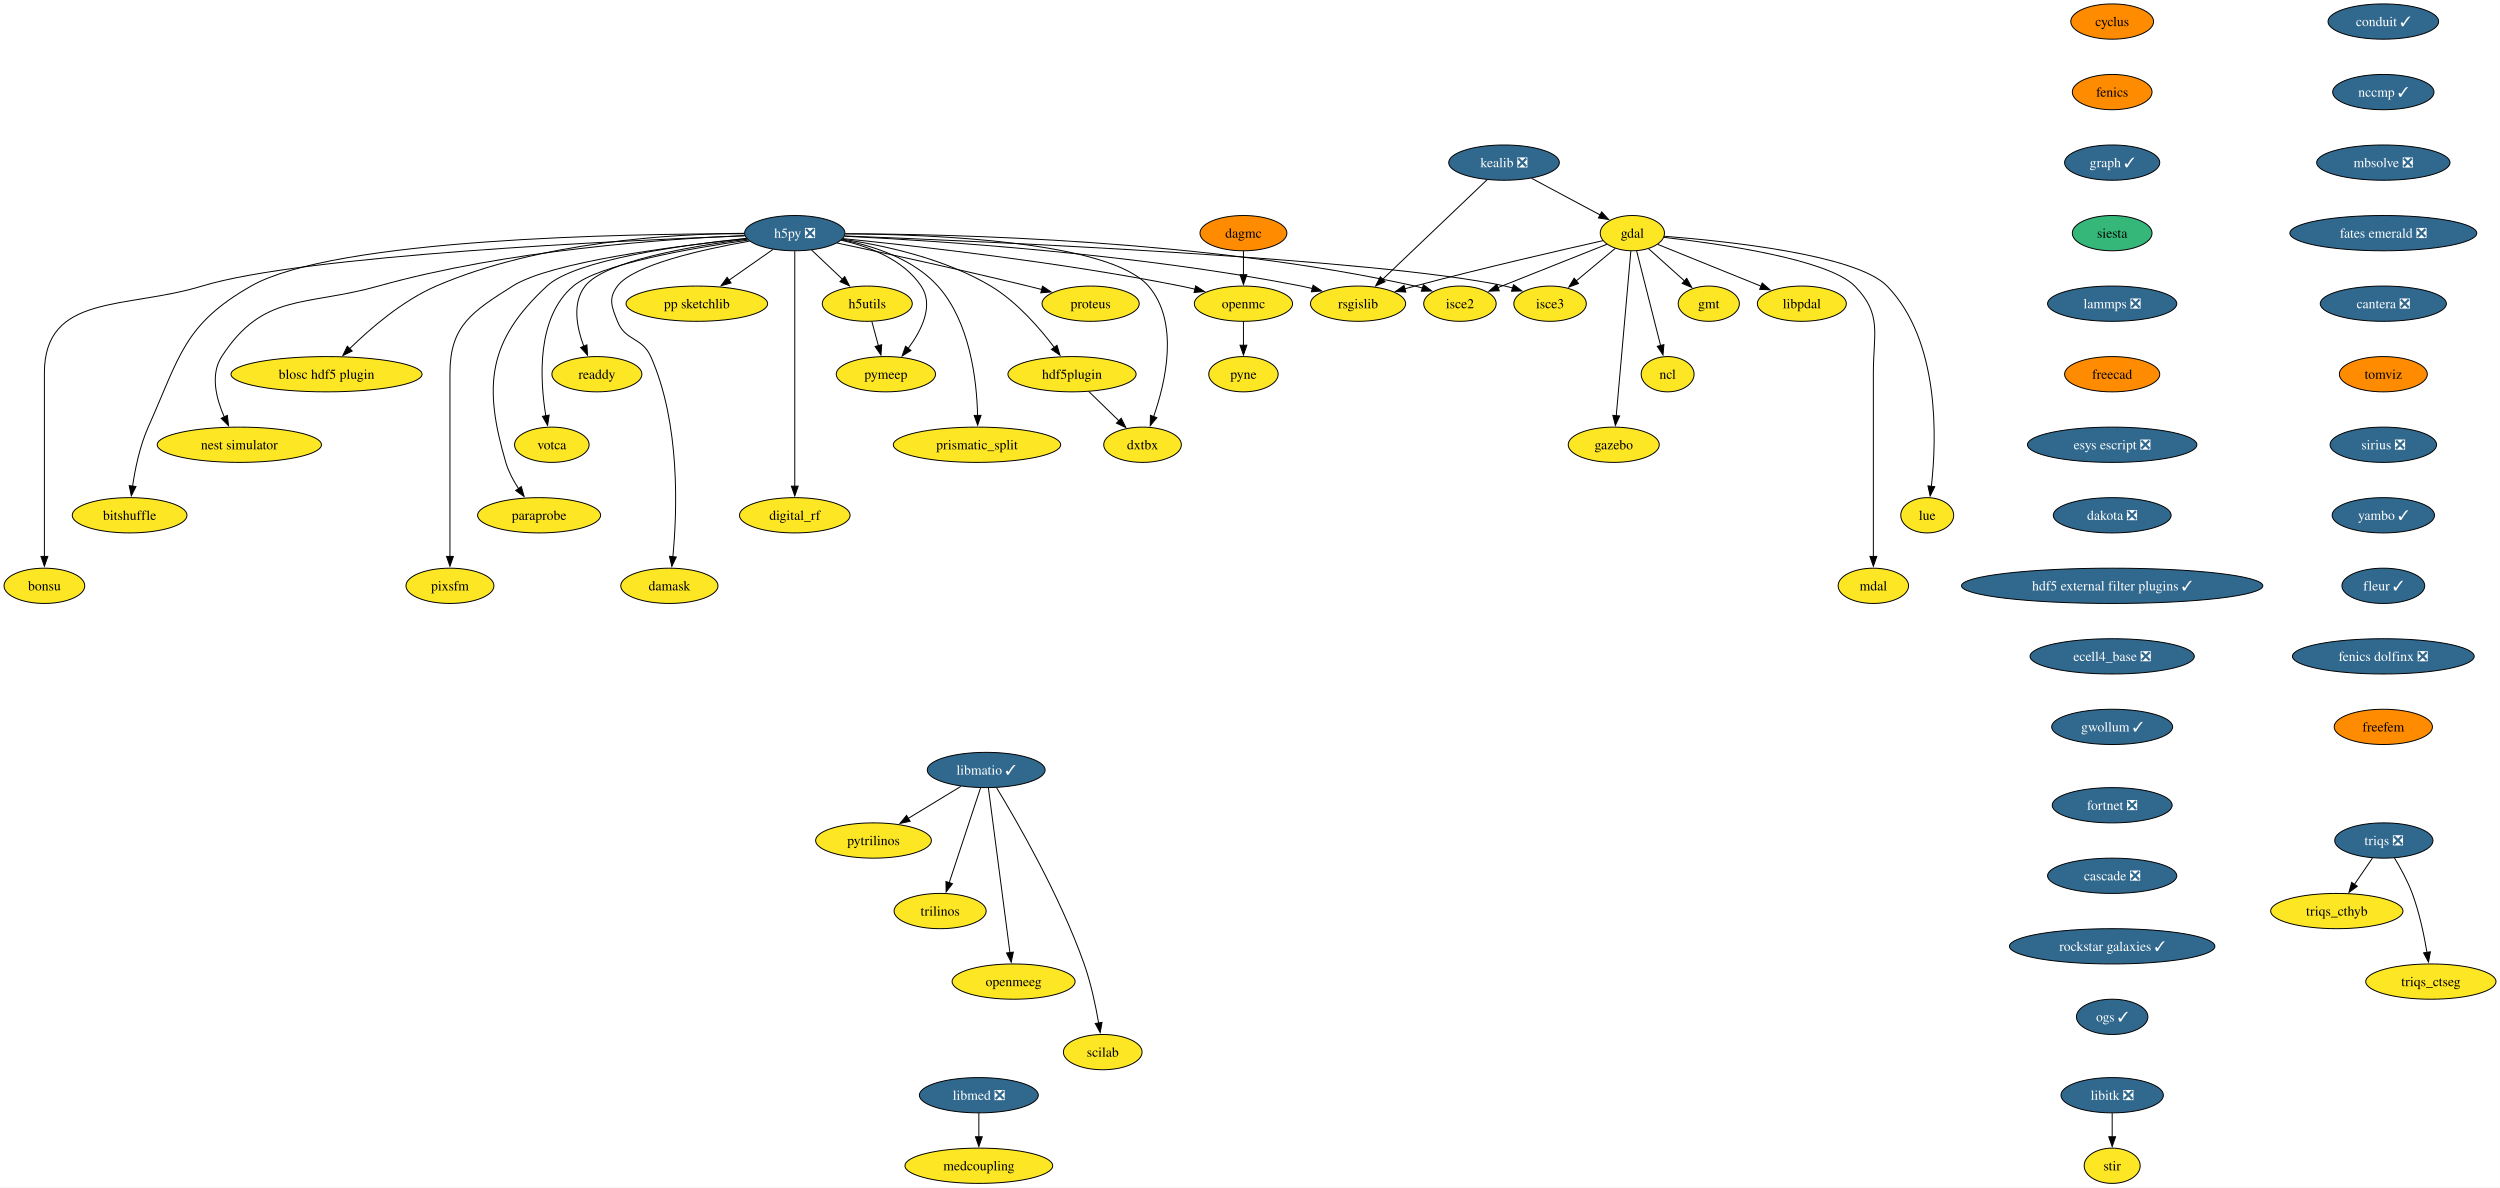
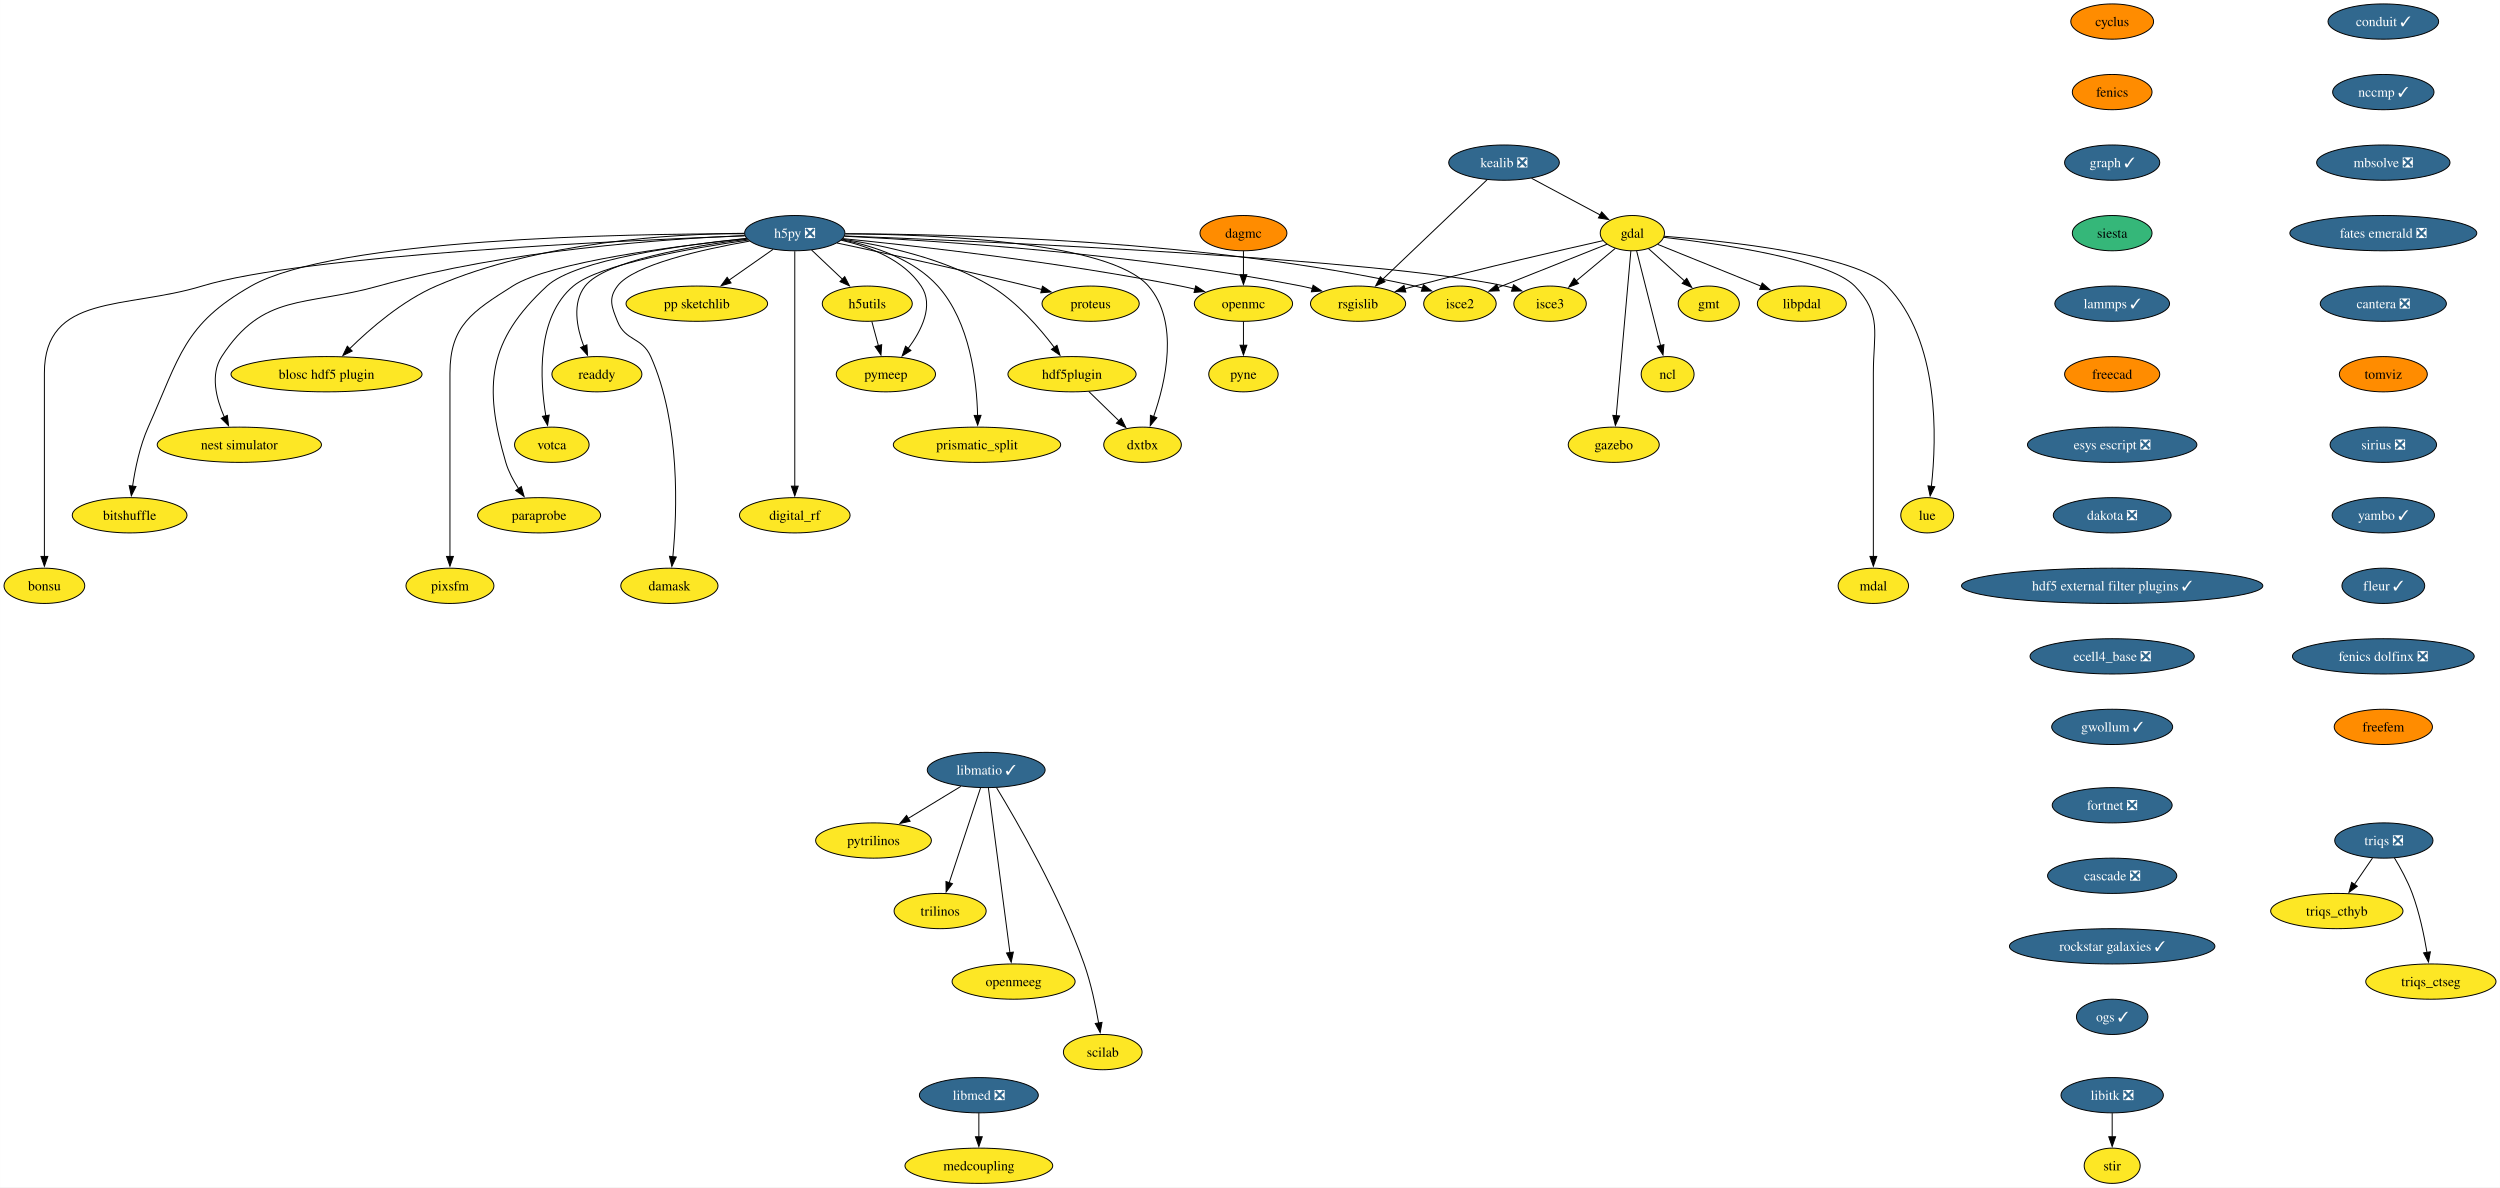
<svg xmlns="http://www.w3.org/2000/svg" xmlns:xlink="http://www.w3.org/1999/xlink" width="2552pt" height="1212pt" viewBox="0.00 0.00 2551.80 1212.00">
  <g id="graph0" class="graph" transform="scale(1 1) rotate(0) translate(4 1208)">
    <polygon fill="white" stroke="none" points="-4,4 -4,-1208 2547.8,-1208 2547.8,4 -4,4" />
    <g id="node1" class="node">
      <g id="a_node1">
        <a xlink:href="https://github.com/conda-forge/cyclus-feedstock" xlink:title="cyclus">
          <ellipse fill="#ff8c00" stroke="black" cx="2152.01" cy="-1186" rx="42.26" ry="18" />
          <text text-anchor="middle" x="2152.01" y="-1181.33" font-family="Times,serif" font-size="14.00">cyclus</text>
        </a>
      </g>
    </g>
    <g id="node2" class="node">
      <g id="a_node2">
        <a xlink:href="https://github.com/conda-forge/fenics-feedstock" xlink:title="fenics">
          <ellipse fill="#ff8c00" stroke="black" cx="2152.01" cy="-1114" rx="40.69" ry="18" />
          <text text-anchor="middle" x="2152.01" y="-1109.33" font-family="Times,serif" font-size="14.00">fenics</text>
        </a>
      </g>
    </g>
    <g id="node3" class="node">
      <g id="a_node3">
        <a xlink:href="https://github.com/conda-forge/graph-feedstock/pull/11" xlink:title="graph ✓">
          <ellipse fill="#31688e" stroke="black" cx="2152.01" cy="-1042" rx="48.58" ry="18" />
          <text text-anchor="middle" x="2152.01" y="-1037.33" font-family="Times,serif" font-size="14.00" fill="white">graph ✓</text>
        </a>
      </g>
    </g>
    <g id="node14" class="node">
      <g id="a_node14">
        <a xlink:href="https://github.com/conda-forge/siesta-feedstock" xlink:title="siesta">
          <ellipse fill="#35b779" stroke="black" cx="2152.01" cy="-970" rx="40.69" ry="18" />
          <text text-anchor="middle" x="2152.01" y="-965.33" font-family="Times,serif" font-size="14.00">siesta</text>
        </a>
      </g>
    </g>
    <g id="node4" class="node">
      <g id="a_node4">
        <a xlink:href="https://github.com/conda-forge/gdal-feedstock" xlink:title="gdal">
          <ellipse fill="#fde725" stroke="black" cx="1662.21" cy="-970" rx="32.79" ry="18" />
          <text text-anchor="middle" x="1662.21" y="-965.33" font-family="Times,serif" font-size="14.00">gdal</text>
        </a>
      </g>
    </g>
    <g id="node5" class="node">
      <g id="a_node5">
        <a xlink:href="https://github.com/conda-forge/gmt-feedstock" xlink:title="gmt">
          <ellipse fill="#fde725" stroke="black" cx="1740.21" cy="-898" rx="31.22" ry="18" />
          <text text-anchor="middle" x="1740.21" y="-893.33" font-family="Times,serif" font-size="14.00">gmt</text>
        </a>
      </g>
    </g>
    <g id="edge3" class="edge">
      <path fill="none" stroke="black" d="M1678.75,-954.15C1689.48,-944.53 1703.64,-931.82 1715.66,-921.03" />
      <polygon fill="black" stroke="black" points="1717.73,-923.88 1722.84,-914.59 1713.06,-918.67 1717.73,-923.88" />
    </g>
    <g id="node6" class="node">
      <g id="a_node6">
        <a xlink:href="https://github.com/conda-forge/ncl-feedstock" xlink:title="ncl">
          <ellipse fill="#fde725" stroke="black" cx="1698.21" cy="-826" rx="27" ry="18" />
          <text text-anchor="middle" x="1698.21" y="-821.33" font-family="Times,serif" font-size="14.00">ncl</text>
        </a>
      </g>
    </g>
    <g id="edge4" class="edge">
      <path fill="none" stroke="black" d="M1666.56,-951.87C1672.64,-927.88 1683.76,-883.99 1691.07,-855.16" />
      <polygon fill="black" stroke="black" points="1694.42,-856.21 1693.48,-845.66 1687.63,-854.49 1694.42,-856.21" />
    </g>
    <g id="node7" class="node">
      <g id="a_node7">
        <a xlink:href="https://github.com/conda-forge/rsgislib-feedstock" xlink:title="rsgislib">
          <ellipse fill="#fde725" stroke="black" cx="1382.21" cy="-898" rx="48.58" ry="18" />
          <text text-anchor="middle" x="1382.21" y="-893.33" font-family="Times,serif" font-size="14.00">rsgislib</text>
        </a>
      </g>
    </g>
    <g id="edge5" class="edge">
      <path fill="none" stroke="black" d="M1632.29,-962.36C1589.53,-952.77 1508.57,-934.17 1440.21,-916 1436.87,-915.11 1433.43,-914.17 1429.97,-913.21" />
      <polygon fill="black" stroke="black" points="1430.98,-909.86 1420.41,-910.49 1429.07,-916.59 1430.98,-909.86" />
    </g>
    <g id="node8" class="node">
      <g id="a_node8">
        <a xlink:href="https://github.com/conda-forge/isce2-feedstock" xlink:title="isce2">
          <ellipse fill="#fde725" stroke="black" cx="1486.21" cy="-898" rx="37" ry="18" />
          <text text-anchor="middle" x="1486.21" y="-893.33" font-family="Times,serif" font-size="14.00">isce2</text>
        </a>
      </g>
    </g>
    <g id="edge6" class="edge">
      <path fill="none" stroke="black" d="M1636.24,-958.67C1606.82,-946.97 1558.58,-927.78 1524.76,-914.33" />
      <polygon fill="black" stroke="black" points="1526.32,-911.19 1515.74,-910.74 1523.73,-917.69 1526.32,-911.19" />
    </g>
    <g id="node9" class="node">
      <g id="a_node9">
        <a xlink:href="https://github.com/conda-forge/gazebo-feedstock" xlink:title="gazebo">
          <ellipse fill="#fde725" stroke="black" cx="1643.21" cy="-754" rx="46.47" ry="18" />
          <text text-anchor="middle" x="1643.21" y="-749.33" font-family="Times,serif" font-size="14.00">gazebo</text>
        </a>
      </g>
    </g>
    <g id="edge7" class="edge">
      <path fill="none" stroke="black" d="M1660.69,-951.85C1657.43,-915.14 1649.75,-828.66 1645.75,-783.53" />
      <polygon fill="black" stroke="black" points="1649.25,-783.39 1644.88,-773.74 1642.27,-784.01 1649.25,-783.39" />
    </g>
    <g id="node10" class="node">
      <g id="a_node10">
        <a xlink:href="https://github.com/conda-forge/lue-feedstock" xlink:title="lue">
          <ellipse fill="#fde725" stroke="black" cx="1963.21" cy="-682" rx="27" ry="18" />
          <text text-anchor="middle" x="1963.21" y="-677.33" font-family="Times,serif" font-size="14.00">lue</text>
        </a>
      </g>
    </g>
    <g id="edge8" class="edge">
      <path fill="none" stroke="black" d="M1694.61,-966.85C1757.11,-962.02 1890.96,-948.1 1922.21,-916 1976.22,-860.52 1972.92,-760.39 1967.43,-711.47" />
      <polygon fill="black" stroke="black" points="1970.92,-711.18 1966.2,-701.69 1963.97,-712.05 1970.92,-711.18" />
    </g>
    <g id="node11" class="node">
      <g id="a_node11">
        <a xlink:href="https://github.com/conda-forge/mdal-feedstock" xlink:title="mdal">
          <ellipse fill="#fde725" stroke="black" cx="1908.21" cy="-610" rx="35.95" ry="18" />
          <text text-anchor="middle" x="1908.21" y="-605.33" font-family="Times,serif" font-size="14.00">mdal</text>
        </a>
      </g>
    </g>
    <g id="edge9" class="edge">
      <path fill="none" stroke="black" d="M1694.33,-965.72C1750.29,-959.35 1862.29,-943.44 1889.21,-916 1917.54,-887.13 1908.21,-867.45 1908.21,-827 1908.21,-827 1908.21,-827 1908.21,-753 1908.21,-713.74 1908.21,-668.38 1908.21,-639.69" />
      <polygon fill="black" stroke="black" points="1911.71,-640 1908.21,-630 1904.71,-640 1911.71,-640" />
    </g>
    <g id="node12" class="node">
      <g id="a_node12">
        <a xlink:href="https://github.com/conda-forge/isce3-feedstock" xlink:title="isce3">
          <ellipse fill="#fde725" stroke="black" cx="1578.21" cy="-898" rx="37" ry="18" />
          <text text-anchor="middle" x="1578.21" y="-893.33" font-family="Times,serif" font-size="14.00">isce3</text>
        </a>
      </g>
    </g>
    <g id="edge10" class="edge">
      <path fill="none" stroke="black" d="M1644.81,-954.5C1633.25,-944.86 1617.86,-932.04 1604.78,-921.14" />
      <polygon fill="black" stroke="black" points="1607.26,-918.65 1597.34,-914.94 1602.78,-924.03 1607.26,-918.65" />
    </g>
    <g id="node13" class="node">
      <g id="a_node13">
        <a xlink:href="https://github.com/conda-forge/libpdal-feedstock" xlink:title="libpdal">
          <ellipse fill="#fde725" stroke="black" cx="1835.21" cy="-898" rx="45.42" ry="18" />
          <text text-anchor="middle" x="1835.21" y="-893.33" font-family="Times,serif" font-size="14.00">libpdal</text>
        </a>
      </g>
    </g>
    <g id="edge11" class="edge">
      <path fill="none" stroke="black" d="M1688.11,-958.52C1715.97,-947.25 1760.69,-929.15 1793.52,-915.87" />
      <polygon fill="black" stroke="black" points="1794.79,-919.13 1802.75,-912.13 1792.17,-912.64 1794.79,-919.13" />
    </g>
    <g id="node43" class="node">
      <g id="a_node43">
-         <a xlink:href="https://github.com/conda-forge/lammps-feedstock/pull/210" xlink:title="lammps ❎">
-           <ellipse fill="#31688e" stroke="black" cx="2152.01" cy="-898" rx="65.94" ry="18" />
-           <text text-anchor="middle" x="2152.01" y="-893.33" font-family="Times,serif" font-size="14.00" fill="white">lammps ❎</text>
+         <a xlink:href="https://github.com/conda-forge/lammps-feedstock/pull/210" xlink:title="lammps ✓">
+           <ellipse fill="#31688e" stroke="black" cx="2152.01" cy="-898" rx="58.57" ry="18" />
+           <text text-anchor="middle" x="2152.01" y="-893.33" font-family="Times,serif" font-size="14.00" fill="white">lammps ✓</text>
        </a>
      </g>
    </g>
    <g id="node15" class="node">
      <g id="a_node15">
        <a xlink:href="https://github.com/conda-forge/h5py-feedstock/pull/151" xlink:title="h5py ❎">
          <ellipse fill="#31688e" stroke="black" cx="807.21" cy="-970" rx="51.21" ry="18" />
          <text text-anchor="middle" x="807.21" y="-965.33" font-family="Times,serif" font-size="14.00" fill="white">h5py ❎</text>
        </a>
      </g>
    </g>
    <g id="edge13" class="edge">
      <path fill="none" stroke="black" d="M857.94,-966.88C951.08,-962.31 1155.32,-949.12 1324.21,-916 1327.98,-915.26 1331.86,-914.39 1335.74,-913.43" />
      <polygon fill="black" stroke="black" points="1336.34,-916.89 1345.11,-910.94 1334.55,-910.12 1336.34,-916.89" />
    </g>
    <g id="edge14" class="edge">
      <path fill="none" stroke="black" d="M858.79,-969.37C967.61,-969.12 1228.14,-963.15 1440.21,-916 1442.81,-915.42 1445.45,-914.73 1448.1,-913.97" />
      <polygon fill="black" stroke="black" points="1448.97,-917.37 1457.41,-910.95 1446.82,-910.71 1448.97,-917.37" />
    </g>
    <g id="edge15" class="edge">
      <path fill="none" stroke="black" d="M858.26,-967.13C1001.18,-961.61 1403.25,-943.96 1532.21,-916 1534.81,-915.44 1537.46,-914.76 1540.11,-914" />
      <polygon fill="black" stroke="black" points="1540.97,-917.4 1549.42,-911 1538.83,-910.74 1540.97,-917.4" />
    </g>
    <g id="node16" class="node">
      <g id="a_node16">
        <a xlink:href="https://github.com/conda-forge/openmc-feedstock" xlink:title="openmc">
          <ellipse fill="#fde725" stroke="black" cx="1265.21" cy="-898" rx="50.16" ry="18" />
          <text text-anchor="middle" x="1265.21" y="-893.33" font-family="Times,serif" font-size="14.00">openmc</text>
        </a>
      </g>
    </g>
    <g id="edge16" class="edge">
      <path fill="none" stroke="black" d="M856.37,-964.4C931.26,-956.93 1078.19,-940.51 1201.21,-916 1206.04,-915.04 1211.03,-913.92 1216.02,-912.73" />
      <polygon fill="black" stroke="black" points="1216.49,-916.22 1225.35,-910.41 1214.8,-909.43 1216.49,-916.22" />
    </g>
    <g id="node17" class="node">
      <g id="a_node17">
        <a xlink:href="https://github.com/conda-forge/h5utils-feedstock" xlink:title="h5utils">
          <ellipse fill="#fde725" stroke="black" cx="881.21" cy="-898" rx="45.95" ry="18" />
          <text text-anchor="middle" x="881.21" y="-893.33" font-family="Times,serif" font-size="14.00">h5utils</text>
        </a>
      </g>
    </g>
    <g id="edge17" class="edge">
      <path fill="none" stroke="black" d="M824.38,-952.76C833.72,-943.93 845.45,-932.83 855.83,-923.01" />
      <polygon fill="black" stroke="black" points="858.18,-925.6 863.04,-916.19 853.37,-920.52 858.18,-925.6" />
    </g>
    <g id="node18" class="node">
      <g id="a_node18">
        <a xlink:href="https://github.com/conda-forge/pymeep-feedstock" xlink:title="pymeep">
          <ellipse fill="#fde725" stroke="black" cx="900.21" cy="-826" rx="50.68" ry="18" />
          <text text-anchor="middle" x="900.21" y="-821.33" font-family="Times,serif" font-size="14.00">pymeep</text>
        </a>
      </g>
    </g>
    <g id="edge18" class="edge">
      <path fill="none" stroke="black" d="M854.55,-962.8C883.39,-956.31 918.08,-943.05 936.21,-916 949.47,-896.22 936.72,-870.8 922.86,-852.19" />
      <polygon fill="black" stroke="black" points="925.77,-850.23 916.8,-844.59 920.3,-854.59 925.77,-850.23" />
    </g>
    <g id="node19" class="node">
      <g id="a_node19">
        <a xlink:href="https://github.com/conda-forge/blosc-hdf5-plugin-feedstock" xlink:title="blosc hdf5 plugin">
          <ellipse fill="#fde725" stroke="black" cx="329.21" cy="-826" rx="97.51" ry="18" />
          <text text-anchor="middle" x="329.21" y="-821.33" font-family="Times,serif" font-size="14.00">blosc hdf5 plugin</text>
        </a>
      </g>
    </g>
    <g id="edge19" class="edge">
      <path fill="none" stroke="black" d="M755.51,-969.86C682.48,-969.25 546.28,-961.37 441.21,-916 406.74,-901.12 373.93,-872.78 352.83,-852.06" />
      <polygon fill="black" stroke="black" points="355.41,-849.69 345.87,-845.06 350.44,-854.62 355.41,-849.69" />
    </g>
    <g id="node20" class="node">
      <g id="a_node20">
        <a xlink:href="https://github.com/conda-forge/nest-simulator-feedstock" xlink:title="nest simulator">
          <ellipse fill="#fde725" stroke="black" cx="240.21" cy="-754" rx="83.83" ry="18" />
          <text text-anchor="middle" x="240.21" y="-749.33" font-family="Times,serif" font-size="14.00">nest simulator</text>
        </a>
      </g>
    </g>
    <g id="edge20" class="edge">
      <path fill="none" stroke="black" d="M756.2,-967.54C675.43,-964.13 513.77,-952.9 382.21,-916 307.13,-894.94 264.55,-909.48 222.21,-844 210.34,-825.63 216.62,-801.03 224.87,-782.34" />
      <polygon fill="black" stroke="black" points="227.96,-784 229.17,-773.48 221.66,-780.95 227.96,-784" />
    </g>
    <g id="node21" class="node">
      <g id="a_node21">
        <a xlink:href="https://github.com/conda-forge/bitshuffle-feedstock" xlink:title="bitshuffle">
          <ellipse fill="#fde725" stroke="black" cx="128.21" cy="-682" rx="58.57" ry="18" />
          <text text-anchor="middle" x="128.21" y="-677.33" font-family="Times,serif" font-size="14.00">bitshuffle</text>
        </a>
      </g>
    </g>
    <g id="edge21" class="edge">
      <path fill="none" stroke="black" d="M755.78,-969.38C635.07,-969.44 337.36,-964.52 252.21,-916 183.4,-876.78 179.52,-844.32 147.21,-772 138.64,-752.8 133.84,-729.52 131.22,-711.58" />
      <polygon fill="black" stroke="black" points="134.72,-711.36 129.95,-701.89 127.78,-712.26 134.72,-711.36" />
    </g>
    <g id="node22" class="node">
      <g id="a_node22">
        <a xlink:href="https://github.com/conda-forge/bonsu-feedstock" xlink:title="bonsu">
          <ellipse fill="#fde725" stroke="black" cx="41.21" cy="-610" rx="41.21" ry="18" />
          <text text-anchor="middle" x="41.21" y="-605.33" font-family="Times,serif" font-size="14.00">bonsu</text>
        </a>
      </g>
    </g>
    <g id="edge22" class="edge">
      <path fill="none" stroke="black" d="M756.13,-967.25C629.77,-962.48 305.33,-947.47 202.21,-916 124.01,-892.14 41.21,-908.76 41.21,-827 41.21,-827 41.21,-827 41.21,-753 41.21,-713.74 41.21,-668.38 41.21,-639.69" />
      <polygon fill="black" stroke="black" points="44.71,-640 41.21,-630 37.71,-640 44.71,-640" />
    </g>
    <g id="node23" class="node">
      <g id="a_node23">
        <a xlink:href="https://github.com/conda-forge/proteus-feedstock" xlink:title="proteus">
          <ellipse fill="#fde725" stroke="black" cx="1109.21" cy="-898" rx="49.63" ry="18" />
          <text text-anchor="middle" x="1109.21" y="-893.33" font-family="Times,serif" font-size="14.00">proteus</text>
        </a>
      </g>
    </g>
    <g id="edge23" class="edge">
      <path fill="none" stroke="black" d="M850.33,-959.95C898.1,-949.79 977.36,-932.56 1045.21,-916 1049.8,-914.88 1054.56,-913.68 1059.32,-912.46" />
      <polygon fill="black" stroke="black" points="1060.09,-915.88 1068.89,-909.97 1058.33,-909.1 1060.09,-915.88" />
    </g>
    <g id="node24" class="node">
      <g id="a_node24">
        <a xlink:href="https://github.com/conda-forge/hdf5plugin-feedstock" xlink:title="hdf5plugin">
          <ellipse fill="#fde725" stroke="black" cx="1090.21" cy="-826" rx="65.41" ry="18" />
          <text text-anchor="middle" x="1090.21" y="-821.33" font-family="Times,serif" font-size="14.00">hdf5plugin</text>
        </a>
      </g>
    </g>
    <g id="edge24" class="edge">
      <path fill="none" stroke="black" d="M855.81,-963.82C898.24,-957.57 960.22,-944.15 1007.21,-916 1033.69,-900.14 1056.98,-873.4 1072.1,-853.36" />
      <polygon fill="black" stroke="black" points="1074.87,-855.5 1077.94,-845.36 1069.22,-851.36 1074.87,-855.5" />
    </g>
    <g id="node25" class="node">
      <g id="a_node25">
        <a xlink:href="https://github.com/conda-forge/prismatic_split-feedstock" xlink:title="prismatic_split">
          <ellipse fill="#fde725" stroke="black" cx="993.21" cy="-754" rx="85.41" ry="18" />
          <text text-anchor="middle" x="993.21" y="-749.33" font-family="Times,serif" font-size="14.00">prismatic_split</text>
        </a>
      </g>
    </g>
    <g id="edge25" class="edge">
      <path fill="none" stroke="black" d="M855.11,-963.36C887.24,-957.09 928.13,-943.85 953.21,-916 986.31,-879.24 993,-819.34 993.82,-783.89" />
      <polygon fill="black" stroke="black" points="997.32,-783.99 993.89,-773.96 990.32,-783.94 997.32,-783.99" />
    </g>
    <g id="node26" class="node">
      <g id="a_node26">
        <a xlink:href="https://github.com/conda-forge/digital_rf-feedstock" xlink:title="digital_rf">
          <ellipse fill="#fde725" stroke="black" cx="807.21" cy="-682" rx="56.47" ry="18" />
          <text text-anchor="middle" x="807.21" y="-677.33" font-family="Times,serif" font-size="14.00">digital_rf</text>
        </a>
      </g>
    </g>
    <g id="edge26" class="edge">
      <path fill="none" stroke="black" d="M807.21,-951.54C807.21,-903.76 807.21,-770.51 807.21,-711.61" />
      <polygon fill="black" stroke="black" points="810.71,-711.75 807.21,-701.75 803.71,-711.75 810.71,-711.75" />
    </g>
    <g id="node27" class="node">
      <g id="a_node27">
        <a xlink:href="https://github.com/conda-forge/damask-feedstock" xlink:title="damask">
          <ellipse fill="#fde725" stroke="black" cx="679.21" cy="-610" rx="49.63" ry="18" />
          <text text-anchor="middle" x="679.21" y="-605.33" font-family="Times,serif" font-size="14.00">damask</text>
        </a>
      </g>
    </g>
    <g id="edge27" class="edge">
      <path fill="none" stroke="black" d="M761,-961.87C712.92,-953.39 642.41,-937.62 626.21,-916 616.62,-903.19 620.3,-894.87 626.21,-880 634.34,-859.55 651.26,-864.1 660.21,-844 690.62,-775.74 687.12,-685.14 682.75,-639.65" />
      <polygon fill="black" stroke="black" points="686.25,-639.41 681.71,-629.83 679.29,-640.14 686.25,-639.41" />
    </g>
    <g id="node28" class="node">
      <g id="a_node28">
        <a xlink:href="https://github.com/conda-forge/pp-sketchlib-feedstock" xlink:title="pp sketchlib">
          <ellipse fill="#fde725" stroke="black" cx="707.21" cy="-898" rx="72.25" ry="18" />
          <text text-anchor="middle" x="707.21" y="-893.33" font-family="Times,serif" font-size="14.00">pp sketchlib</text>
        </a>
      </g>
    </g>
    <g id="edge28" class="edge">
      <path fill="none" stroke="black" d="M785.02,-953.46C771.8,-944.21 754.79,-932.3 740.04,-921.98" />
      <polygon fill="black" stroke="black" points="742.18,-919.2 731.98,-916.34 738.16,-924.94 742.18,-919.2" />
    </g>
    <g id="node29" class="node">
      <g id="a_node29">
        <a xlink:href="https://github.com/conda-forge/readdy-feedstock" xlink:title="readdy">
          <ellipse fill="#fde725" stroke="black" cx="605.21" cy="-826" rx="45.95" ry="18" />
          <text text-anchor="middle" x="605.21" y="-821.33" font-family="Times,serif" font-size="14.00">readdy</text>
        </a>
      </g>
    </g>
    <g id="edge29" class="edge">
      <path fill="none" stroke="black" d="M758.77,-963.87C702.09,-956.76 613.38,-941.77 593.21,-916 579.72,-898.76 584.64,-873.65 591.84,-854.49" />
      <polygon fill="black" stroke="black" points="595.01,-855.98 595.63,-845.4 588.55,-853.28 595.01,-855.98" />
    </g>
    <g id="node30" class="node">
      <g id="a_node30">
        <a xlink:href="https://github.com/conda-forge/votca-feedstock" xlink:title="votca">
          <ellipse fill="#fde725" stroke="black" cx="559.21" cy="-754" rx="38.06" ry="18" />
          <text text-anchor="middle" x="559.21" y="-749.33" font-family="Times,serif" font-size="14.00">votca</text>
        </a>
      </g>
    </g>
    <g id="edge30" class="edge">
      <path fill="none" stroke="black" d="M759.52,-962.92C701.48,-954.67 607.9,-938.35 581.21,-916 543.26,-884.21 547,-820.34 553.11,-783.31" />
      <polygon fill="black" stroke="black" points="556.5,-784.27 554.86,-773.8 549.61,-783 556.5,-784.27" />
    </g>
    <g id="node31" class="node">
      <g id="a_node31">
        <a xlink:href="https://github.com/conda-forge/dxtbx-feedstock" xlink:title="dxtbx">
          <ellipse fill="#fde725" stroke="black" cx="1162.21" cy="-754" rx="39.63" ry="18" />
          <text text-anchor="middle" x="1162.21" y="-749.33" font-family="Times,serif" font-size="14.00">dxtbx</text>
        </a>
      </g>
    </g>
    <g id="edge31" class="edge">
      <path fill="none" stroke="black" d="M858.62,-969.33C948.6,-968.69 1128.82,-961.6 1168.21,-916 1200.06,-879.14 1185.8,-817.92 1173.43,-782.54" />
      <polygon fill="black" stroke="black" points="1176.81,-781.61 1170.06,-773.45 1170.25,-784.04 1176.81,-781.61" />
    </g>
    <g id="node32" class="node">
      <g id="a_node32">
        <a xlink:href="https://github.com/conda-forge/paraprobe-feedstock" xlink:title="paraprobe">
          <ellipse fill="#fde725" stroke="black" cx="546.21" cy="-682" rx="62.78" ry="18" />
          <text text-anchor="middle" x="546.21" y="-677.33" font-family="Times,serif" font-size="14.00">paraprobe</text>
        </a>
      </g>
    </g>
    <g id="edge32" class="edge">
      <path fill="none" stroke="black" d="M757.85,-964.65C692.84,-957.94 583.32,-942.94 554.21,-916 493.92,-860.2 489.1,-814.83 512.21,-736 514.97,-726.6 519.96,-717.29 525.28,-709.16" />
      <polygon fill="black" stroke="black" points="528.04,-711.32 530.94,-701.13 522.32,-707.29 528.04,-711.32" />
    </g>
    <g id="node33" class="node">
      <g id="a_node33">
        <a xlink:href="https://github.com/conda-forge/pixsfm-feedstock" xlink:title="pixsfm">
          <ellipse fill="#fde725" stroke="black" cx="455.21" cy="-610" rx="44.9" ry="18" />
          <text text-anchor="middle" x="455.21" y="-605.33" font-family="Times,serif" font-size="14.00">pixsfm</text>
        </a>
      </g>
    </g>
    <g id="edge33" class="edge">
      <path fill="none" stroke="black" d="M758.14,-964.42C686.66,-957.01 558.19,-940.69 519.21,-916 478.06,-889.93 455.21,-875.72 455.21,-827 455.21,-827 455.21,-827 455.21,-753 455.21,-713.74 455.21,-668.38 455.21,-639.69" />
      <polygon fill="black" stroke="black" points="458.71,-640 455.21,-630 451.71,-640 458.71,-640" />
    </g>
    <g id="node34" class="node">
      <g id="a_node34">
        <a xlink:href="https://github.com/conda-forge/pyne-feedstock" xlink:title="pyne">
          <ellipse fill="#fde725" stroke="black" cx="1265.21" cy="-826" rx="35.42" ry="18" />
          <text text-anchor="middle" x="1265.21" y="-821.33" font-family="Times,serif" font-size="14.00">pyne</text>
        </a>
      </g>
    </g>
    <g id="edge34" class="edge">
      <path fill="none" stroke="black" d="M1265.21,-879.7C1265.21,-872.41 1265.21,-863.73 1265.21,-855.54" />
      <polygon fill="black" stroke="black" points="1268.71,-855.62 1265.21,-845.62 1261.71,-855.62 1268.71,-855.62" />
    </g>
    <g id="edge35" class="edge">
      <path fill="none" stroke="black" d="M885.91,-879.7C887.93,-872.24 890.35,-863.32 892.62,-854.97" />
      <polygon fill="black" stroke="black" points="895.93,-856.13 895.17,-845.57 889.18,-854.3 895.93,-856.13" />
    </g>
    <g id="edge36" class="edge">
      <path fill="none" stroke="black" d="M1107.28,-808.41C1116.5,-799.44 1128.05,-788.21 1138.17,-778.37" />
      <polygon fill="black" stroke="black" points="1140.44,-781.05 1145.17,-771.57 1135.56,-776.03 1140.44,-781.05" />
    </g>
    <g id="node35" class="node">
      <g id="a_node35">
        <a xlink:href="https://github.com/conda-forge/kealib-feedstock/pull/65" xlink:title="kealib ❎">
          <ellipse fill="#31688e" stroke="black" cx="1531.21" cy="-1042" rx="56.47" ry="18" />
          <text text-anchor="middle" x="1531.21" y="-1037.33" font-family="Times,serif" font-size="14.00" fill="white">kealib ❎</text>
        </a>
      </g>
    </g>
    <g id="edge37" class="edge">
      <path fill="none" stroke="black" d="M1559.32,-1025.98C1579.86,-1015 1607.79,-1000.08 1629.36,-988.55" />
      <polygon fill="black" stroke="black" points="1630.88,-991.71 1638.05,-983.91 1627.58,-985.54 1630.88,-991.71" />
    </g>
    <g id="edge38" class="edge">
      <path fill="none" stroke="black" d="M1513.83,-1024.43C1487.45,-999.29 1437.18,-951.38 1406.98,-922.6" />
      <polygon fill="black" stroke="black" points="1409.78,-920.44 1400.12,-916.07 1404.95,-925.5 1409.78,-920.44" />
    </g>
    <g id="node36" class="node">
      <g id="a_node36">
        <a xlink:href="https://github.com/conda-forge/libitk-feedstock/pull/99" xlink:title="libitk ❎">
          <ellipse fill="#31688e" stroke="black" cx="2152.01" cy="-90" rx="52.26" ry="18" />
          <text text-anchor="middle" x="2152.01" y="-85.33" font-family="Times,serif" font-size="14.00" fill="white">libitk ❎</text>
        </a>
      </g>
    </g>
    <g id="node37" class="node">
      <g id="a_node37">
        <a xlink:href="https://github.com/conda-forge/stir-feedstock" xlink:title="stir">
          <ellipse fill="#fde725" stroke="black" cx="2152.01" cy="-18" rx="28.59" ry="18" />
          <text text-anchor="middle" x="2152.01" y="-13.32" font-family="Times,serif" font-size="14.00">stir</text>
        </a>
      </g>
    </g>
    <g id="edge39" class="edge">
      <path fill="none" stroke="black" d="M2152.01,-71.7C2152.01,-64.41 2152.01,-55.73 2152.01,-47.54" />
      <polygon fill="black" stroke="black" points="2155.51,-47.62 2152.01,-37.62 2148.51,-47.62 2155.51,-47.62" />
    </g>
    <g id="node38" class="node">
      <g id="a_node38">
        <a xlink:href="https://github.com/conda-forge/libmatio-feedstock/pull/53" xlink:title="libmatio ✓">
          <ellipse fill="#31688e" stroke="black" cx="1002.58" cy="-422" rx="60.15" ry="18" />
          <text text-anchor="middle" x="1002.58" y="-417.32" font-family="Times,serif" font-size="14.00" fill="white">libmatio ✓</text>
        </a>
      </g>
    </g>
    <g id="node39" class="node">
      <g id="a_node39">
        <a xlink:href="https://github.com/conda-forge/pytrilinos-feedstock" xlink:title="pytrilinos">
          <ellipse fill="#fde725" stroke="black" cx="887.58" cy="-350" rx="59.1" ry="18" />
          <text text-anchor="middle" x="887.58" y="-345.32" font-family="Times,serif" font-size="14.00">pytrilinos</text>
        </a>
      </g>
    </g>
    <g id="edge40" class="edge">
      <path fill="none" stroke="black" d="M976.77,-405.29C960.94,-395.65 940.44,-383.18 923.09,-372.62" />
      <polygon fill="black" stroke="black" points="924.95,-369.65 914.59,-367.44 921.31,-375.63 924.95,-369.65" />
    </g>
    <g id="node40" class="node">
      <g id="a_node40">
        <a xlink:href="https://github.com/conda-forge/trilinos-feedstock" xlink:title="trilinos">
          <ellipse fill="#fde725" stroke="black" cx="955.58" cy="-278" rx="47" ry="18" />
          <text text-anchor="middle" x="955.58" y="-273.32" font-family="Times,serif" font-size="14.00">trilinos</text>
        </a>
      </g>
    </g>
    <g id="edge41" class="edge">
      <path fill="none" stroke="black" d="M996.81,-403.59C988.84,-379.5 974.36,-335.75 964.86,-307.03" />
      <polygon fill="black" stroke="black" points="968.18,-305.94 961.72,-297.55 961.54,-308.14 968.18,-305.94" />
    </g>
    <g id="node41" class="node">
      <g id="a_node41">
        <a xlink:href="https://github.com/conda-forge/openmeeg-feedstock" xlink:title="openmeeg">
          <ellipse fill="#fde725" stroke="black" cx="1030.58" cy="-206" rx="62.78" ry="18" />
          <text text-anchor="middle" x="1030.58" y="-201.33" font-family="Times,serif" font-size="14.00">openmeeg</text>
        </a>
      </g>
    </g>
    <g id="edge42" class="edge">
      <path fill="none" stroke="black" d="M1004.82,-403.85C1009.62,-367.14 1020.94,-280.66 1026.84,-235.53" />
      <polygon fill="black" stroke="black" points="1030.3,-236.1 1028.13,-225.73 1023.36,-235.19 1030.3,-236.1" />
    </g>
    <g id="node42" class="node">
      <g id="a_node42">
        <a xlink:href="https://github.com/conda-forge/scilab-feedstock" xlink:title="scilab">
          <ellipse fill="#fde725" stroke="black" cx="1121.58" cy="-134" rx="40.16" ry="18" />
          <text text-anchor="middle" x="1121.58" y="-129.32" font-family="Times,serif" font-size="14.00">scilab</text>
        </a>
      </g>
    </g>
    <g id="edge43" class="edge">
      <path fill="none" stroke="black" d="M1013.12,-404.02C1033.36,-370.72 1077.82,-293.97 1102.58,-224 1109.51,-204.39 1114.34,-181.42 1117.39,-163.73" />
      <polygon fill="black" stroke="black" points="1120.84,-164.35 1118.98,-153.92 1113.93,-163.23 1120.84,-164.35" />
    </g>
    <g id="node46" class="node">
      <g id="a_node46">
        <a xlink:href="https://github.com/conda-forge/freecad-feedstock" xlink:title="freecad">
          <ellipse fill="#ff8c00" stroke="black" cx="2152.01" cy="-826" rx="48.58" ry="18" />
          <text text-anchor="middle" x="2152.01" y="-821.33" font-family="Times,serif" font-size="14.00">freecad</text>
        </a>
      </g>
    </g>
    <g id="node44" class="node">
      <g id="a_node44">
        <a xlink:href="https://github.com/conda-forge/libmed-feedstock/pull/69" xlink:title="libmed ❎">
          <ellipse fill="#31688e" stroke="black" cx="995.11" cy="-90" rx="60.68" ry="18" />
          <text text-anchor="middle" x="995.11" y="-85.33" font-family="Times,serif" font-size="14.00" fill="white">libmed ❎</text>
        </a>
      </g>
    </g>
    <g id="node45" class="node">
      <g id="a_node45">
        <a xlink:href="https://github.com/conda-forge/medcoupling-feedstock" xlink:title="medcoupling">
          <ellipse fill="#fde725" stroke="black" cx="995.11" cy="-18" rx="75.41" ry="18" />
          <text text-anchor="middle" x="995.11" y="-13.32" font-family="Times,serif" font-size="14.00">medcoupling</text>
        </a>
      </g>
    </g>
    <g id="edge45" class="edge">
      <path fill="none" stroke="black" d="M995.11,-71.7C995.11,-64.41 995.11,-55.73 995.11,-47.54" />
      <polygon fill="black" stroke="black" points="998.61,-47.62 995.11,-37.62 991.61,-47.62 998.61,-47.62" />
    </g>
    <g id="node47" class="node">
      <g id="a_node47">
        <a xlink:href="https://github.com/conda-forge/esys-escript-feedstock/pull/76" xlink:title="esys escript ❎">
          <ellipse fill="#31688e" stroke="black" cx="2152.01" cy="-754" rx="86.46" ry="18" />
          <text text-anchor="middle" x="2152.01" y="-749.33" font-family="Times,serif" font-size="14.00" fill="white">esys escript ❎</text>
        </a>
      </g>
    </g>
    <g id="node48" class="node">
      <g id="a_node48">
        <a xlink:href="https://github.com/conda-forge/dakota-feedstock/pull/52" xlink:title="dakota ❎">
          <ellipse fill="#31688e" stroke="black" cx="2152.01" cy="-682" rx="60.15" ry="18" />
          <text text-anchor="middle" x="2152.01" y="-677.33" font-family="Times,serif" font-size="14.00" fill="white">dakota ❎</text>
        </a>
      </g>
    </g>
    <g id="node49" class="node">
      <g id="a_node49">
        <a xlink:href="https://github.com/conda-forge/hdf5-external-filter-plugins-feedstock/pull/23" xlink:title="hdf5 external filter plugins ✓">
          <ellipse fill="#31688e" stroke="black" cx="2152.01" cy="-610" rx="153.8" ry="18" />
          <text text-anchor="middle" x="2152.01" y="-605.33" font-family="Times,serif" font-size="14.00" fill="white">hdf5 external filter plugins ✓</text>
        </a>
      </g>
    </g>
    <g id="node53" class="node">
      <g id="a_node53">
        <a xlink:href="https://github.com/conda-forge/ecell4_base-feedstock/pull/32" xlink:title="ecell4_base ❎">
          <ellipse fill="#31688e" stroke="black" cx="2152.01" cy="-538" rx="83.83" ry="18" />
          <text text-anchor="middle" x="2152.01" y="-533.33" font-family="Times,serif" font-size="14.00" fill="white">ecell4_base ❎</text>
        </a>
      </g>
    </g>
    <g id="node50" class="node">
      <g id="a_node50">
        <a xlink:href="https://github.com/conda-forge/triqs-feedstock/pull/72" xlink:title="triqs ❎">
          <ellipse fill="#31688e" stroke="black" cx="2429.33" cy="-350" rx="50.16" ry="18" />
          <text text-anchor="middle" x="2429.33" y="-345.32" font-family="Times,serif" font-size="14.00" fill="white">triqs ❎</text>
        </a>
      </g>
    </g>
    <g id="node51" class="node">
      <g id="a_node51">
        <a xlink:href="https://github.com/conda-forge/triqs_cthyb-feedstock" xlink:title="triqs_cthyb">
          <ellipse fill="#fde725" stroke="black" cx="2381.33" cy="-278" rx="67.52" ry="18" />
          <text text-anchor="middle" x="2381.33" y="-273.32" font-family="Times,serif" font-size="14.00">triqs_cthyb</text>
        </a>
      </g>
    </g>
    <g id="edge50" class="edge">
      <path fill="none" stroke="black" d="M2417.71,-332.05C2412.17,-323.97 2405.41,-314.12 2399.23,-305.11" />
      <polygon fill="black" stroke="black" points="2402.24,-303.31 2393.7,-297.04 2396.47,-307.26 2402.24,-303.31" />
    </g>
    <g id="node52" class="node">
      <g id="a_node52">
        <a xlink:href="https://github.com/conda-forge/triqs_ctseg-feedstock" xlink:title="triqs_ctseg">
          <ellipse fill="#fde725" stroke="black" cx="2477.33" cy="-206" rx="66.47" ry="18" />
          <text text-anchor="middle" x="2477.33" y="-201.32" font-family="Times,serif" font-size="14.00">triqs_ctseg</text>
        </a>
      </g>
    </g>
    <g id="edge51" class="edge">
      <path fill="none" stroke="black" d="M2440.04,-332.41C2446.18,-322.25 2453.58,-308.78 2458.33,-296 2465.57,-276.5 2470.39,-253.53 2473.36,-235.8" />
      <polygon fill="black" stroke="black" points="2476.81,-236.4 2474.9,-225.98 2469.89,-235.32 2476.81,-236.4" />
    </g>
    <g id="node54" class="node">
      <g id="a_node54">
        <a xlink:href="https://github.com/conda-forge/gwollum-feedstock/pull/61" xlink:title="gwollum ✓">
          <ellipse fill="#31688e" stroke="black" cx="2152.01" cy="-466" rx="61.73" ry="18" />
          <text text-anchor="middle" x="2152.01" y="-461.32" font-family="Times,serif" font-size="14.00" fill="white">gwollum ✓</text>
        </a>
      </g>
    </g>
    <g id="node55" class="node">
      <g id="a_node55">
        <a xlink:href="https://github.com/conda-forge/conduit-feedstock/pull/47" xlink:title="conduit ✓">
          <ellipse fill="#31688e" stroke="black" cx="2428.8" cy="-1186" rx="56.47" ry="18" />
          <text text-anchor="middle" x="2428.8" y="-1181.33" font-family="Times,serif" font-size="14.00" fill="white">conduit ✓</text>
        </a>
      </g>
    </g>
    <g id="node56" class="node">
      <g id="a_node56">
        <a xlink:href="https://github.com/conda-forge/nccmp-feedstock/pull/20" xlink:title="nccmp ✓">
          <ellipse fill="#31688e" stroke="black" cx="2428.8" cy="-1114" rx="51.74" ry="18" />
          <text text-anchor="middle" x="2428.8" y="-1109.33" font-family="Times,serif" font-size="14.00" fill="white">nccmp ✓</text>
        </a>
      </g>
    </g>
    <g id="node58" class="node">
      <g id="a_node58">
        <a xlink:href="https://github.com/conda-forge/mbsolve-feedstock/pull/19" xlink:title="mbsolve ❎">
          <ellipse fill="#31688e" stroke="black" cx="2428.8" cy="-1042" rx="68.04" ry="18" />
          <text text-anchor="middle" x="2428.8" y="-1037.33" font-family="Times,serif" font-size="14.00" fill="white">mbsolve ❎</text>
        </a>
      </g>
    </g>
    <g id="node57" class="node">
      <g id="a_node57">
        <a xlink:href="https://github.com/conda-forge/dagmc-feedstock" xlink:title="dagmc">
          <ellipse fill="#ff8c00" stroke="black" cx="1265.21" cy="-970" rx="44.37" ry="18" />
          <text text-anchor="middle" x="1265.21" y="-965.33" font-family="Times,serif" font-size="14.00">dagmc</text>
        </a>
      </g>
    </g>
    <g id="edge55" class="edge">
      <path fill="none" stroke="black" d="M1265.21,-951.7C1265.21,-944.41 1265.21,-935.73 1265.21,-927.54" />
      <polygon fill="black" stroke="black" points="1268.71,-927.62 1265.21,-917.62 1261.71,-927.62 1268.71,-927.62" />
    </g>
    <g id="node59" class="node">
      <g id="a_node59">
        <a xlink:href="https://github.com/conda-forge/fates-emerald-feedstock/pull/20" xlink:title="fates emerald ❎">
          <ellipse fill="#31688e" stroke="black" cx="2428.8" cy="-970" rx="95.4" ry="18" />
          <text text-anchor="middle" x="2428.8" y="-965.33" font-family="Times,serif" font-size="14.00" fill="white">fates emerald ❎</text>
        </a>
      </g>
    </g>
    <g id="node60" class="node">
      <g id="a_node60">
        <a xlink:href="https://github.com/conda-forge/cantera-feedstock/pull/44" xlink:title="cantera ❎">
          <ellipse fill="#31688e" stroke="black" cx="2428.8" cy="-898" rx="64.36" ry="18" />
          <text text-anchor="middle" x="2428.8" y="-893.33" font-family="Times,serif" font-size="14.00" fill="white">cantera ❎</text>
        </a>
      </g>
    </g>
    <g id="node61" class="node">
      <g id="a_node61">
        <a xlink:href="https://github.com/conda-forge/tomviz-feedstock" xlink:title="tomviz">
          <ellipse fill="#ff8c00" stroke="black" cx="2428.8" cy="-826" rx="44.9" ry="18" />
          <text text-anchor="middle" x="2428.8" y="-821.33" font-family="Times,serif" font-size="14.00">tomviz</text>
        </a>
      </g>
    </g>
    <g id="node62" class="node">
      <g id="a_node62">
        <a xlink:href="https://github.com/conda-forge/sirius-feedstock/pull/33" xlink:title="sirius ❎">
          <ellipse fill="#31688e" stroke="black" cx="2428.8" cy="-754" rx="54.36" ry="18" />
          <text text-anchor="middle" x="2428.8" y="-749.33" font-family="Times,serif" font-size="14.00" fill="white">sirius ❎</text>
        </a>
      </g>
    </g>
    <g id="node63" class="node">
      <g id="a_node63">
        <a xlink:href="https://github.com/conda-forge/yambo-feedstock/pull/33" xlink:title="yambo ✓">
          <ellipse fill="#31688e" stroke="black" cx="2428.8" cy="-682" rx="52.26" ry="18" />
          <text text-anchor="middle" x="2428.8" y="-677.33" font-family="Times,serif" font-size="14.00" fill="white">yambo ✓</text>
        </a>
      </g>
    </g>
    <g id="node64" class="node">
      <g id="a_node64">
        <a xlink:href="https://github.com/conda-forge/fleur-feedstock/pull/21" xlink:title="fleur ✓">
          <ellipse fill="#31688e" stroke="black" cx="2428.8" cy="-610" rx="42.26" ry="18" />
          <text text-anchor="middle" x="2428.8" y="-605.33" font-family="Times,serif" font-size="14.00" fill="white">fleur ✓</text>
        </a>
      </g>
    </g>
    <g id="node65" class="node">
      <g id="a_node65">
        <a xlink:href="https://github.com/conda-forge/fenics-dolfinx-feedstock/pull/89" xlink:title="fenics dolfinx ❎">
          <ellipse fill="#31688e" stroke="black" cx="2428.8" cy="-538" rx="92.77" ry="18" />
          <text text-anchor="middle" x="2428.8" y="-533.33" font-family="Times,serif" font-size="14.00" fill="white">fenics dolfinx ❎</text>
        </a>
      </g>
    </g>
    <g id="node66" class="node">
      <g id="a_node66">
        <a xlink:href="https://github.com/conda-forge/freefem-feedstock" xlink:title="freefem">
          <ellipse fill="#ff8c00" stroke="black" cx="2428.8" cy="-466" rx="50.16" ry="18" />
          <text text-anchor="middle" x="2428.8" y="-461.32" font-family="Times,serif" font-size="14.00">freefem</text>
        </a>
      </g>
    </g>
    <g id="node67" class="node">
      <g id="a_node67">
        <a xlink:href="https://github.com/conda-forge/fortnet-feedstock/pull/8" xlink:title="fortnet ❎">
          <ellipse fill="#31688e" stroke="black" cx="2152.01" cy="-386" rx="61.2" ry="18" />
          <text text-anchor="middle" x="2152.01" y="-381.32" font-family="Times,serif" font-size="14.00" fill="white">fortnet ❎</text>
        </a>
      </g>
    </g>
    <g id="node68" class="node">
      <g id="a_node68">
        <a xlink:href="https://github.com/conda-forge/cascade-feedstock/pull/25" xlink:title="cascade ❎">
          <ellipse fill="#31688e" stroke="black" cx="2152.01" cy="-314" rx="65.94" ry="18" />
          <text text-anchor="middle" x="2152.01" y="-309.32" font-family="Times,serif" font-size="14.00" fill="white">cascade ❎</text>
        </a>
      </g>
    </g>
    <g id="node69" class="node">
      <g id="a_node69">
        <a xlink:href="https://github.com/conda-forge/rockstar-galaxies-feedstock/pull/4" xlink:title="rockstar galaxies ✓">
          <ellipse fill="#31688e" stroke="black" cx="2152.01" cy="-242" rx="104.87" ry="18" />
          <text text-anchor="middle" x="2152.01" y="-237.32" font-family="Times,serif" font-size="14.00" fill="white">rockstar galaxies ✓</text>
        </a>
      </g>
    </g>
    <g id="node70" class="node">
      <g id="a_node70">
        <a xlink:href="https://github.com/conda-forge/ogs-feedstock/pull/2" xlink:title="ogs ✓">
          <ellipse fill="#31688e" stroke="black" cx="2152.01" cy="-170" rx="36.48" ry="18" />
          <text text-anchor="middle" x="2152.01" y="-165.32" font-family="Times,serif" font-size="14.00" fill="white">ogs ✓</text>
        </a>
      </g>
    </g>
  </g>
</svg>
